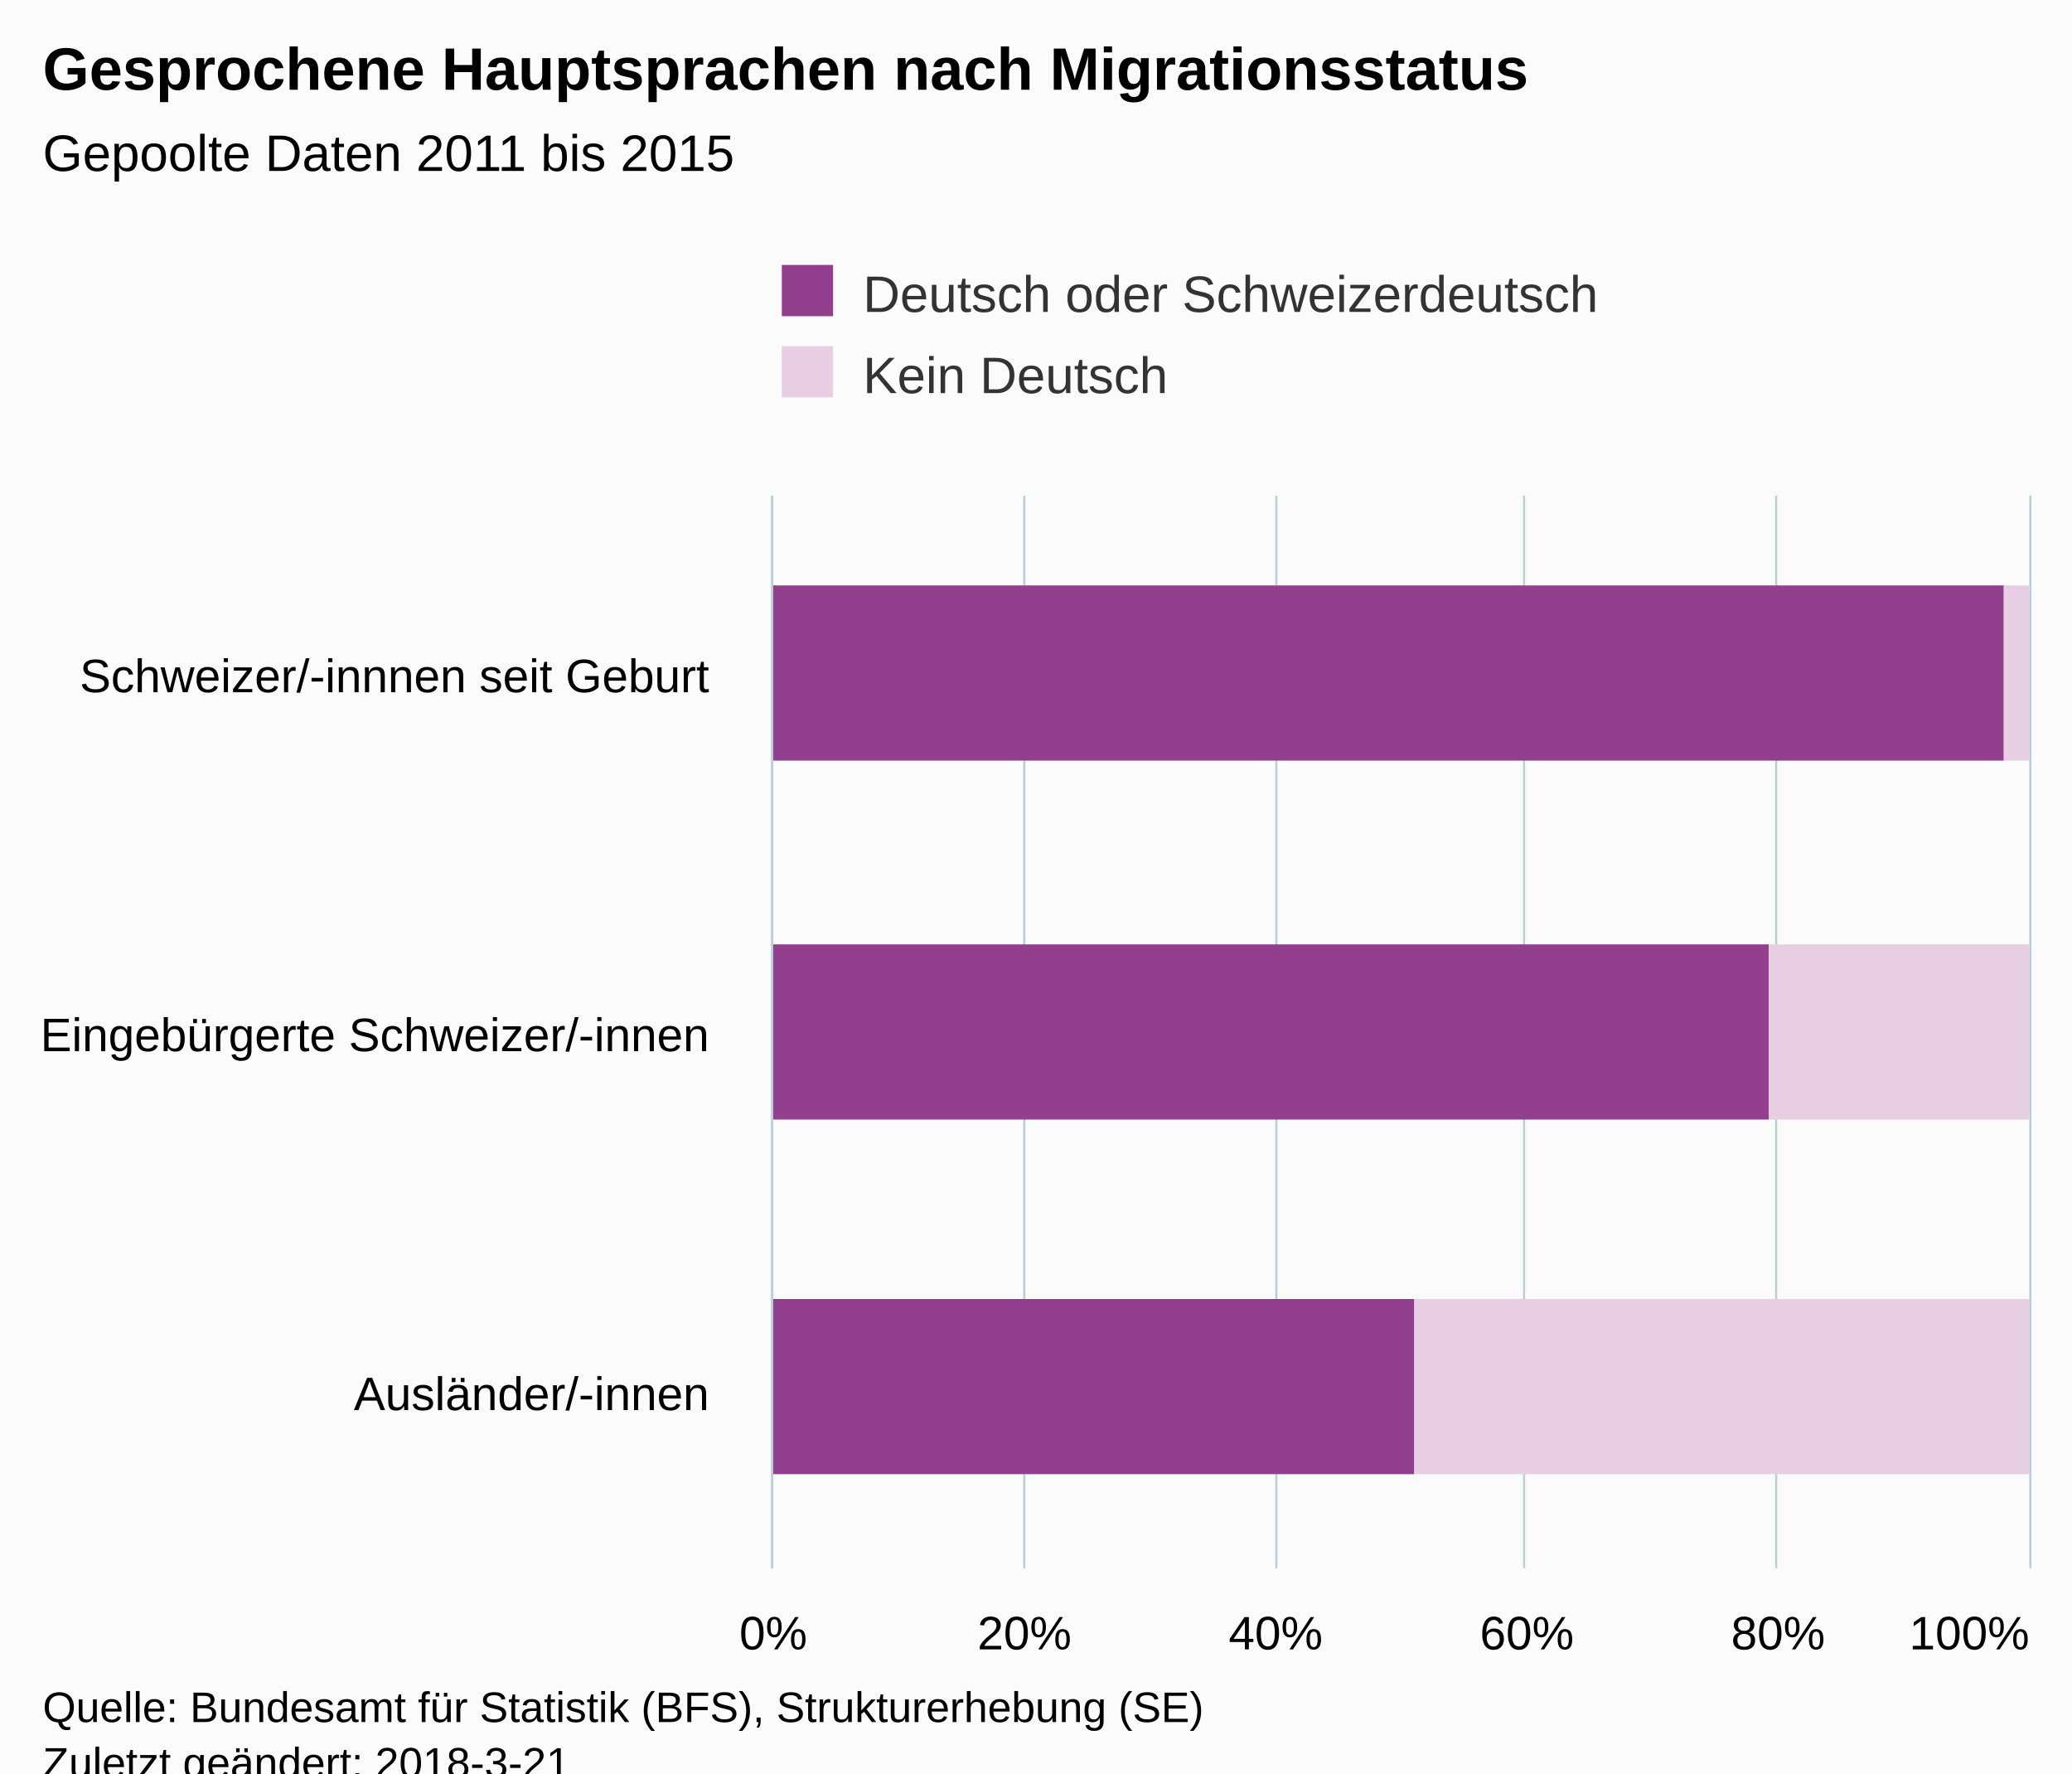
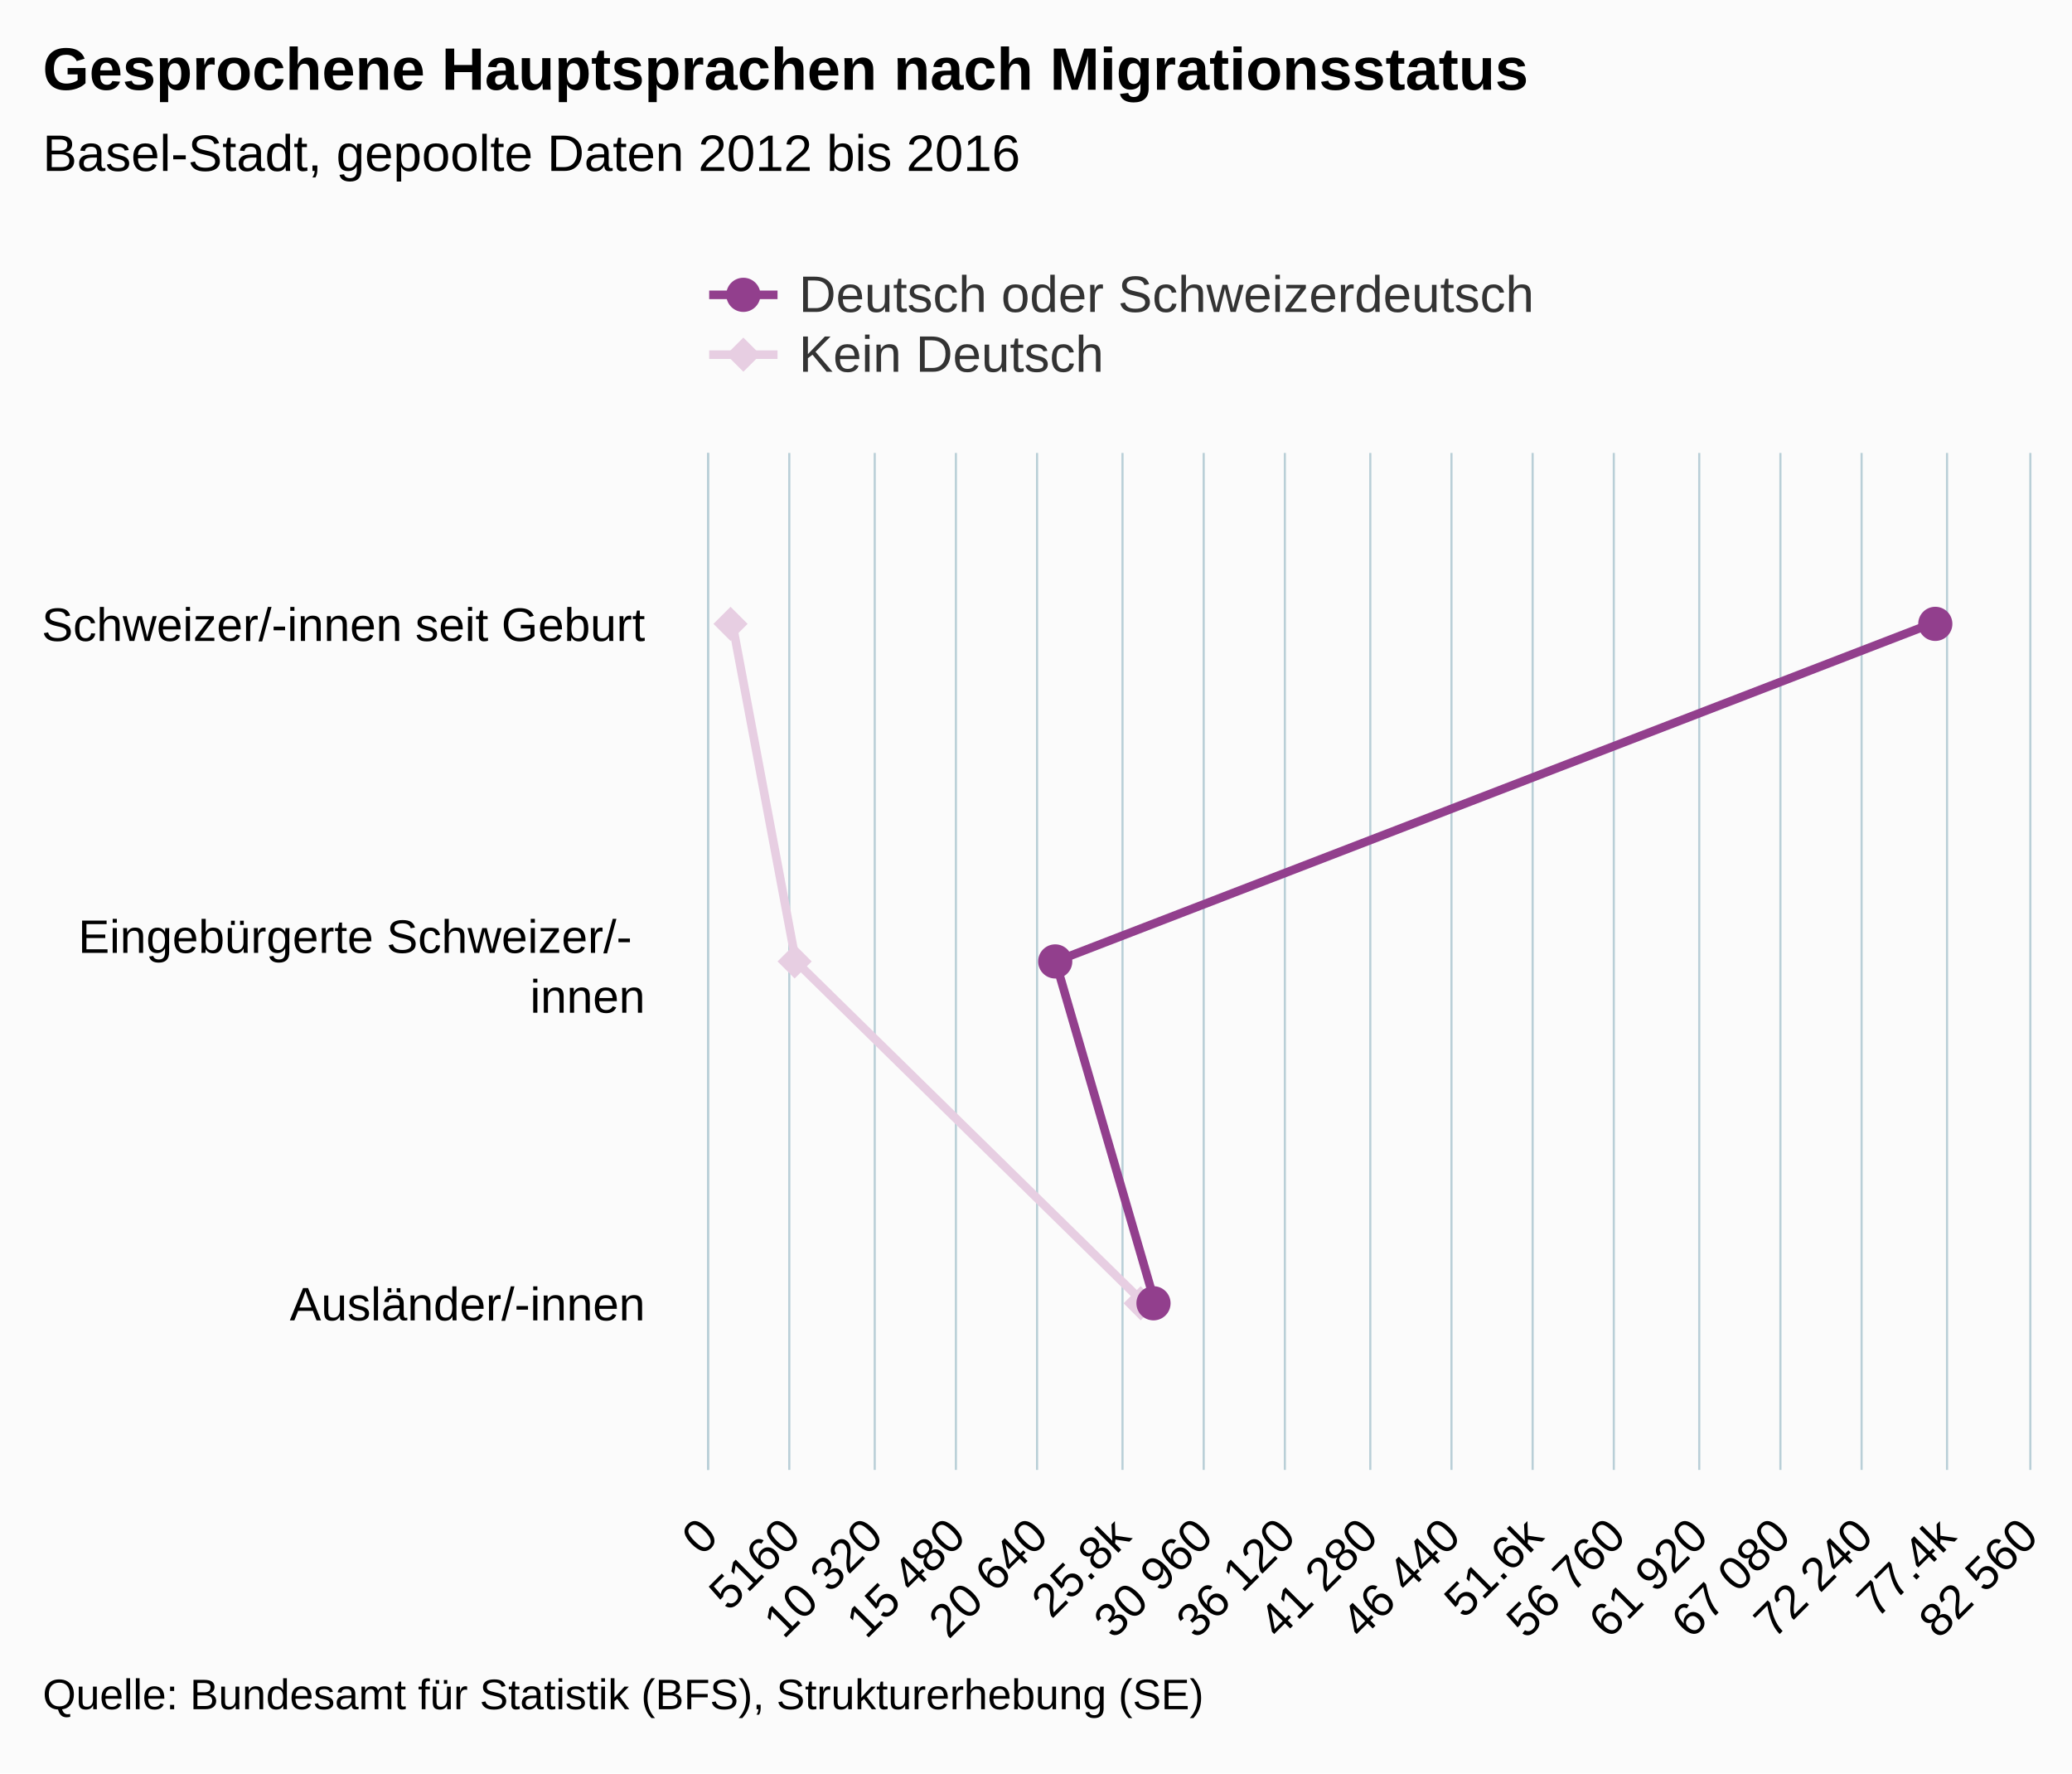
<svg xmlns="http://www.w3.org/2000/svg" version="1.1" class="highcharts-root" style="font-family:Arial;font-size:12px;" viewBox="0 0 485 415">
  <defs>
-     <clipPath id="highcharts-qyok6lw-6">
-       <rect x="0" y="0" width="251" height="294" fill="none" />
+     <clipPath id="highcharts-agj5rf4-6">
+       <rect x="0" y="0" width="238" height="309" fill="none" />
    </clipPath>
-     <clipPath id="highcharts-qyok6lw-7">
-       <rect x="0" y="0" width="251" height="294" fill="none" />
+     <clipPath id="highcharts-agj5rf4-7">
+       <rect x="0" y="0" width="238" height="309" fill="none" />
    </clipPath>
  </defs>
-   <rect fill="#fbfbfb" class="highcharts-background" x="0" y="0" width="485" height="428" rx="0" ry="0" />
-   <rect fill="none" class="highcharts-plot-background" x="181" y="116" width="294" height="251" />
-   <g class="highcharts-pane-group" data-z-index="0" />
-   <g class="highcharts-grid highcharts-xaxis-grid " data-z-index="1">
-     <path fill="none" data-z-index="1" class="highcharts-grid-line" d="M 181 200.5 L 475 200.5" opacity="1" />
-     <path fill="none" data-z-index="1" class="highcharts-grid-line" d="M 181 283.5 L 475 283.5" opacity="1" />
-     <path fill="none" data-z-index="1" class="highcharts-grid-line" d="M 181 367.5 L 475 367.5" opacity="1" />
-     <path fill="none" data-z-index="1" class="highcharts-grid-line" d="M 181 116.5 L 475 116.5" opacity="1" />
+   <rect fill="#fbfbfb" class="highcharts-background" x="0" y="0" width="485" height="415" rx="0" ry="0" />
+   <rect fill="none" class="highcharts-plot-background" x="166" y="106" width="309" height="238" />
+   <g class="highcharts-pane-group" />
+   <g class="highcharts-grid highcharts-xaxis-grid ">
+     <path fill="none" class="highcharts-grid-line" d="M 166 185.5 L 475 185.5" opacity="1" />
+     <path fill="none" class="highcharts-grid-line" d="M 166 265.5 L 475 265.5" opacity="1" />
+     <path fill="none" class="highcharts-grid-line" d="M 166 344.5 L 475 344.5" opacity="1" />
+     <path fill="none" class="highcharts-grid-line" d="M 166 106.5 L 475 106.5" opacity="1" />
  </g>
-   <g class="highcharts-grid highcharts-yaxis-grid " data-z-index="1">
-     <path fill="none" stroke="#B9CFD7" stroke-width="0.5" data-z-index="1" class="highcharts-grid-line" d="M 180.75 116 L 180.75 367" opacity="1" />
-     <path fill="none" stroke="#B9CFD7" stroke-width="0.5" data-z-index="1" class="highcharts-grid-line" d="M 239.75 116 L 239.75 367" opacity="1" />
-     <path fill="none" stroke="#B9CFD7" stroke-width="0.5" data-z-index="1" class="highcharts-grid-line" d="M 298.75 116 L 298.75 367" opacity="1" />
-     <path fill="none" stroke="#B9CFD7" stroke-width="0.5" data-z-index="1" class="highcharts-grid-line" d="M 356.75 116 L 356.75 367" opacity="1" />
-     <path fill="none" stroke="#B9CFD7" stroke-width="0.5" data-z-index="1" class="highcharts-grid-line" d="M 415.75 116 L 415.75 367" opacity="1" />
-     <path fill="none" stroke="#B9CFD7" stroke-width="0.5" data-z-index="1" class="highcharts-grid-line" d="M 475.25 116 L 475.25 367" opacity="1" />
+   <g class="highcharts-grid highcharts-yaxis-grid ">
+     <path fill="none" stroke="#B9CFD7" stroke-width="0.5" class="highcharts-grid-line" d="M 165.75 106 L 165.75 344" opacity="1" />
+     <path fill="none" stroke="#B9CFD7" stroke-width="0.5" class="highcharts-grid-line" d="M 184.75 106 L 184.75 344" opacity="1" />
+     <path fill="none" stroke="#B9CFD7" stroke-width="0.5" class="highcharts-grid-line" d="M 204.75 106 L 204.75 344" opacity="1" />
+     <path fill="none" stroke="#B9CFD7" stroke-width="0.5" class="highcharts-grid-line" d="M 223.75 106 L 223.75 344" opacity="1" />
+     <path fill="none" stroke="#B9CFD7" stroke-width="0.5" class="highcharts-grid-line" d="M 242.75 106 L 242.75 344" opacity="1" />
+     <path fill="none" stroke="#B9CFD7" stroke-width="0.5" class="highcharts-grid-line" d="M 262.75 106 L 262.75 344" opacity="1" />
+     <path fill="none" stroke="#B9CFD7" stroke-width="0.5" class="highcharts-grid-line" d="M 281.75 106 L 281.75 344" opacity="1" />
+     <path fill="none" stroke="#B9CFD7" stroke-width="0.5" class="highcharts-grid-line" d="M 300.75 106 L 300.75 344" opacity="1" />
+     <path fill="none" stroke="#B9CFD7" stroke-width="0.5" class="highcharts-grid-line" d="M 320.75 106 L 320.75 344" opacity="1" />
+     <path fill="none" stroke="#B9CFD7" stroke-width="0.5" class="highcharts-grid-line" d="M 339.75 106 L 339.75 344" opacity="1" />
+     <path fill="none" stroke="#B9CFD7" stroke-width="0.5" class="highcharts-grid-line" d="M 358.75 106 L 358.75 344" opacity="1" />
+     <path fill="none" stroke="#B9CFD7" stroke-width="0.5" class="highcharts-grid-line" d="M 377.75 106 L 377.75 344" opacity="1" />
+     <path fill="none" stroke="#B9CFD7" stroke-width="0.5" class="highcharts-grid-line" d="M 397.75 106 L 397.75 344" opacity="1" />
+     <path fill="none" stroke="#B9CFD7" stroke-width="0.5" class="highcharts-grid-line" d="M 416.75 106 L 416.75 344" opacity="1" />
+     <path fill="none" stroke="#B9CFD7" stroke-width="0.5" class="highcharts-grid-line" d="M 435.75 106 L 435.75 344" opacity="1" />
+     <path fill="none" stroke="#B9CFD7" stroke-width="0.5" class="highcharts-grid-line" d="M 455.75 106 L 455.75 344" opacity="1" />
+     <path fill="none" stroke="#B9CFD7" stroke-width="0.5" class="highcharts-grid-line" d="M 475.25 106 L 475.25 344" opacity="1" />
  </g>
-   <rect fill="none" class="highcharts-plot-border" data-z-index="1" x="181" y="116" width="294" height="251" />
-   <g class="highcharts-axis highcharts-xaxis " data-z-index="2">
-     <path fill="none" class="highcharts-axis-line" stroke="#B9CFD7" stroke-width="0.5" data-z-index="7" d="M 180.75 116 L 180.75 367" />
+   <rect fill="none" class="highcharts-plot-border" x="166" y="106" width="309" height="238" />
+   <g class="highcharts-axis highcharts-xaxis ">
+     <path fill="none" class="highcharts-axis-line" stroke="#B9CFD7" stroke-width="0.5" d="M 165.75 106 L 165.75 344" />
  </g>
-   <g class="highcharts-axis highcharts-yaxis " data-z-index="2">
-     <path fill="none" class="highcharts-axis-line" data-z-index="7" d="M 181 367 L 475 367" />
+   <g class="highcharts-axis highcharts-yaxis ">
+     <path fill="none" class="highcharts-axis-line" d="M 166 344 L 475 344" />
  </g>
-   <g class="highcharts-series-group" data-z-index="3">
-     <g data-z-index="0.1" class="highcharts-series highcharts-series-0 highcharts-column-series " transform="translate(475,367) rotate(90) scale(-1,1) scale(1 1)" clip-path="url(#highcharts-qyok6lw-7)">
-       <rect x="189" y="0" width="41" height="6" fill="#E7CEE2" class="highcharts-point" />
-       <rect x="105" y="0" width="41" height="61" fill="#E7CEE2" class="highcharts-point" />
-       <rect x="22" y="0" width="41" height="144" fill="#E7CEE2" class="highcharts-point" />
+   <g class="highcharts-series-group">
+     <g class="highcharts-series highcharts-series-0 highcharts-line-series " transform="translate(475,344) rotate(90) scale(-1,1) scale(1 1)" clip-path="url(#highcharts-agj5rf4-7)">
+       <path fill="none" d="M 198.333 303.615 L 119 288.719 L 39.667 207.847" class="highcharts-graph" stroke="#E7CEE2" stroke-width="2" stroke-linejoin="round" stroke-linecap="round" />
    </g>
-     <g data-z-index="0.1" class="highcharts-markers highcharts-series-0 highcharts-column-series " transform="translate(475,367) rotate(90) scale(-1,1) scale(1 1)" clip-path="none" />
-     <g data-z-index="0.1" class="highcharts-series highcharts-series-1 highcharts-column-series " transform="translate(475,367) rotate(90) scale(-1,1) scale(1 1)" clip-path="url(#highcharts-qyok6lw-7)">
-       <rect x="189" y="6" width="41" height="289" fill="#923F8D" class="highcharts-point" />
-       <rect x="105" y="61" width="41" height="234" fill="#923F8D" class="highcharts-point" />
-       <rect x="22" y="144" width="41" height="151" fill="#923F8D" class="highcharts-point" />
+     <g class="highcharts-markers highcharts-series-0 highcharts-line-series " transform="translate(475,344) rotate(90) scale(-1,1) scale(1 1)" clip-path="none">
+       <path fill="#E7CEE2" d="M 198 300 L 202 304 198 308 194 304 Z" class="highcharts-point" />
+       <path fill="#E7CEE2" d="M 119 285 L 123 289 119 293 115 289 Z" class="highcharts-point" />
+       <path fill="#E7CEE2" d="M 39 204 L 43 208 39 212 35 208 Z" class="highcharts-point" />
    </g>
-     <g data-z-index="0.1" class="highcharts-markers highcharts-series-1 highcharts-column-series " transform="translate(475,367) rotate(90) scale(-1,1) scale(1 1)" clip-path="none" />
+     <g class="highcharts-series highcharts-series-1 highcharts-line-series " transform="translate(475,344) rotate(90) scale(-1,1) scale(1 1)" clip-path="url(#highcharts-agj5rf4-7)">
+       <path fill="none" d="M 198.333 22.139 L 119 227.913 L 39.667 204.815" class="highcharts-graph" stroke="#923F8D" stroke-width="2" stroke-linejoin="round" stroke-linecap="round" />
+     </g>
+     <g class="highcharts-markers highcharts-series-1 highcharts-line-series " transform="translate(475,344) rotate(90) scale(-1,1) scale(1 1)" clip-path="none">
+       <path fill="#923F8D" d="M 202 22 A 4 4 0 1 1 202 21.996 Z" class="highcharts-point" />
+       <path fill="#923F8D" d="M 123 228 A 4 4 0 1 1 123 227.996 Z" class="highcharts-point" />
+       <path fill="#923F8D" d="M 43 205 A 4 4 0 1 1 43 204.996 Z" class="highcharts-point" />
+     </g>
  </g>
-   <text x="10" text-anchor="start" class="highcharts-title" data-z-index="4" style="color:#000000;font-size:14px;font-weight:bold;fill:#000000;" y="21">
+   <text x="10" text-anchor="start" class="highcharts-title" style="color:#000000;font-size:14px;font-weight:bold;fill:#000000;" y="21">
    <tspan>Gesprochene Hauptsprachen nach Migrationsstatus</tspan>
  </text>
-   <text x="10" text-anchor="start" class="highcharts-subtitle" data-z-index="4" style="color:#000000;font-size:12px;fill:#000000;" y="40">
-     <tspan>Gepoolte Daten 2011 bis 2015</tspan>
+   <text x="10" text-anchor="start" class="highcharts-subtitle" style="color:#000000;font-size:12px;font-weight:normal;font-family:Arial;fill:#000000;" y="40">
+     <tspan>Basel-Stadt, gepoolte Daten 2012 bis 2016</tspan>
  </text>
-   <g class="highcharts-legend" data-z-index="7" transform="translate(173,55)">
-     <rect fill="none" class="highcharts-legend-box" rx="0" ry="0" x="0" y="0" width="208" height="49" visibility="visible" />
-     <g data-z-index="1">
+   <g class="highcharts-legend" transform="translate(158,55)">
+     <rect fill="none" class="highcharts-legend-box" rx="0" ry="0" x="0" y="0" width="208" height="39" visibility="visible" />
+     <g>
      <g>
-         <g class="highcharts-legend-item highcharts-column-series highcharts-color-undefined highcharts-series-1" data-z-index="1" transform="translate(8,3)">
-           <text x="21" style="color:#333333;font-size:12px;font-weight:normal;cursor:pointer;fill:#333333;" text-anchor="start" data-z-index="2" y="15">
+         <g class="highcharts-legend-item highcharts-line-series highcharts-color-undefined highcharts-series-1" transform="translate(8,3)">
+           <path fill="none" d="M 0 11 L 16 11" class="highcharts-graph" stroke="#923F8D" stroke-width="2" />
+           <path fill="#923F8D" d="M 12 11 A 4 4 0 1 1 12 10.996 Z" class="highcharts-point" />
+           <text x="21" style="color:#333333;font-size:12px;font-weight:normal;cursor:pointer;fill:#333333;" text-anchor="start" y="15">
            <tspan>Deutsch oder Schweizerdeutsch</tspan>
          </text>
-           <rect x="2" y="4" width="12" height="12" fill="#923F8D" class="highcharts-point" data-z-index="3" />
        </g>
-         <g class="highcharts-legend-item highcharts-column-series highcharts-color-undefined highcharts-series-0" data-z-index="1" transform="translate(8,22)">
-           <text x="21" y="15" style="color:#333333;font-size:12px;font-weight:normal;cursor:pointer;fill:#333333;" text-anchor="start" data-z-index="2">
+         <g class="highcharts-legend-item highcharts-line-series highcharts-color-undefined highcharts-series-0" transform="translate(8,17)">
+           <path fill="none" d="M 0 11 L 16 11" class="highcharts-graph" stroke="#E7CEE2" stroke-width="2" />
+           <path fill="#E7CEE2" d="M 8 7 L 12 11 8 15 4 11 Z" class="highcharts-point" />
+           <text x="21" y="15" style="color:#333333;font-size:12px;font-weight:normal;cursor:pointer;fill:#333333;" text-anchor="start">
            <tspan>Kein Deutsch</tspan>
          </text>
-           <rect x="2" y="4" width="12" height="12" fill="#E7CEE2" class="highcharts-point" data-z-index="3" />
        </g>
      </g>
    </g>
  </g>
-   <g class="highcharts-axis-labels highcharts-xaxis-labels " data-z-index="7">
-     <text x="166" style="color:#000000;cursor:default;font-size:11px;white-space:nowrap;fill:#000000;" text-anchor="end" transform="translate(0,0)" y="162" opacity="1">
-       <tspan>Schweizer/-innnen seit Geburt</tspan>
+   <g class="highcharts-axis-labels highcharts-xaxis-labels ">
+     <text x="151" style="color:#000000;cursor:default;font-size:11px;fill:#000000;" text-anchor="end" transform="translate(0,0)" y="150" opacity="1">
+       <tspan>Schweizer/-innen seit Geburt</tspan>
    </text>
-     <text x="166" style="color:#000000;cursor:default;font-size:11px;white-space:nowrap;fill:#000000;" text-anchor="end" transform="translate(0,0)" y="246" opacity="1">
-       <tspan>Eingebürgerte Schweizer/-innen</tspan>
+     <text x="151" style="color:#000000;cursor:default;font-size:11px;fill:#000000;" text-anchor="end" transform="translate(0,0)" y="223" opacity="1">
+       <tspan>Eingebürgerte Schweizer/-</tspan>
+       <tspan dy="14" x="151">innen</tspan>
    </text>
-     <text x="166" style="color:#000000;cursor:default;font-size:11px;white-space:nowrap;fill:#000000;" text-anchor="end" transform="translate(0,0)" y="330" opacity="1">
-       <tspan>Ausländer/-innen</tspan>
+     <text x="151" style="color:#000000;cursor:default;font-size:11px;fill:#000000;" text-anchor="end" transform="translate(0,0)" y="309" opacity="1">Ausländer/-innen</text>
+   </g>
+   <g class="highcharts-axis-labels highcharts-yaxis-labels ">
+     <text x="168.593" style="color:#000000;cursor:default;font-size:11px;fill:#000000;" text-anchor="end" transform="translate(0,0) rotate(-45 168.5927 360)" y="360" opacity="1">0</text>
+     <text x="207.218" style="color:#000000;cursor:default;font-size:11px;fill:#000000;" text-anchor="end" transform="translate(0,0) rotate(-45 207.2177 360)" y="360" opacity="1">
+       <tspan>10 320</tspan>
    </text>
+     <text x="245.843" style="color:#000000;cursor:default;font-size:11px;fill:#000000;" text-anchor="end" transform="translate(0,0) rotate(-45 245.8427 360)" y="360" opacity="1">
+       <tspan>20 640</tspan>
+     </text>
+     <text x="284.468" style="color:#000000;cursor:default;font-size:11px;fill:#000000;" text-anchor="end" transform="translate(0,0) rotate(-45 284.4677 360)" y="360" opacity="1">
+       <tspan>30 960</tspan>
+     </text>
+     <text x="323.093" style="color:#000000;cursor:default;font-size:11px;fill:#000000;" text-anchor="end" transform="translate(0,0) rotate(-45 323.0927 360)" y="360" opacity="1">
+       <tspan>41 280</tspan>
+     </text>
+     <text x="361.718" style="color:#000000;cursor:default;font-size:11px;fill:#000000;" text-anchor="end" transform="translate(0,0) rotate(-45 361.7177 360)" y="360" opacity="1">51.6k</text>
+     <text x="400.343" style="color:#000000;cursor:default;font-size:11px;fill:#000000;" text-anchor="end" transform="translate(0,0) rotate(-45 400.3427 360)" y="360" opacity="1">
+       <tspan>61 920</tspan>
+     </text>
+     <text x="438.968" style="color:#000000;cursor:default;font-size:11px;fill:#000000;" text-anchor="end" transform="translate(0,0) rotate(-45 438.9677 360)" y="360" opacity="1">
+       <tspan>72 240</tspan>
+     </text>
+     <text x="477.593" style="color:#000000;cursor:default;font-size:11px;fill:#000000;" text-anchor="end" transform="translate(0,0) rotate(-45 477.5927 360)" y="360" opacity="1">
+       <tspan>82 560</tspan>
+     </text>
+     <text x="187.905" style="color:#000000;cursor:default;font-size:11px;fill:#000000;" text-anchor="end" transform="translate(0,0) rotate(-45 187.9052 360)" y="360" opacity="1">5160</text>
+     <text x="226.53" style="color:#000000;cursor:default;font-size:11px;fill:#000000;" text-anchor="end" transform="translate(0,0) rotate(-45 226.5302 360)" y="360" opacity="1">
+       <tspan>15 480</tspan>
+     </text>
+     <text x="265.155" style="color:#000000;cursor:default;font-size:11px;fill:#000000;" text-anchor="end" transform="translate(0,0) rotate(-45 265.1552 360)" y="360" opacity="1">25.8k</text>
+     <text x="303.78" style="color:#000000;cursor:default;font-size:11px;fill:#000000;" text-anchor="end" transform="translate(0,0) rotate(-45 303.7802 360)" y="360" opacity="1">
+       <tspan>36 120</tspan>
+     </text>
+     <text x="342.405" style="color:#000000;cursor:default;font-size:11px;fill:#000000;" text-anchor="end" transform="translate(0,0) rotate(-45 342.4052 360)" y="360" opacity="1">
+       <tspan>46 440</tspan>
+     </text>
+     <text x="381.03" style="color:#000000;cursor:default;font-size:11px;fill:#000000;" text-anchor="end" transform="translate(0,0) rotate(-45 381.0302 360)" y="360" opacity="1">
+       <tspan>56 760</tspan>
+     </text>
+     <text x="419.655" style="color:#000000;cursor:default;font-size:11px;fill:#000000;" text-anchor="end" transform="translate(0,0) rotate(-45 419.6552 360)" y="360" opacity="1">
+       <tspan>67 080</tspan>
+     </text>
+     <text x="458.28" style="color:#000000;cursor:default;font-size:11px;fill:#000000;" text-anchor="end" transform="translate(0,0) rotate(-45 458.2802 360)" y="360" opacity="1">77.4k</text>
  </g>
-   <g class="highcharts-axis-labels highcharts-yaxis-labels " data-z-index="7">
-     <text x="181" style="color:#000000;cursor:default;font-size:11px;fill:#000000;" text-anchor="middle" transform="translate(0,0)" y="386" opacity="1">0%</text>
-     <text x="239.8" style="color:#000000;cursor:default;font-size:11px;fill:#000000;" text-anchor="middle" transform="translate(0,0)" y="386" opacity="1">20%</text>
-     <text x="298.6" style="color:#000000;cursor:default;font-size:11px;fill:#000000;" text-anchor="middle" transform="translate(0,0)" y="386" opacity="1">40%</text>
-     <text x="357.4" style="color:#000000;cursor:default;font-size:11px;fill:#000000;" text-anchor="middle" transform="translate(0,0)" y="386" opacity="1">60%</text>
-     <text x="416.2" style="color:#000000;cursor:default;font-size:11px;fill:#000000;" text-anchor="middle" transform="translate(0,0)" y="386" opacity="1">80%</text>
-     <text x="460.953" style="color:#000000;cursor:default;font-size:11px;fill:#000000;" text-anchor="middle" transform="translate(0,0)" y="386" opacity="1">100%</text>
-   </g>
-   <text x="10" class="highcharts-credits" text-anchor="start" data-z-index="8" style="cursor:default;color:#000000;font-size:10px;fill:#000000;" y="403">
+   <text x="10" class="highcharts-credits" text-anchor="start" style="cursor:default;color:#000000;font-size:10px;fill:#000000;" y="400">
    <tspan>Quelle: Bundesamt für Statistik (BFS), Strukturerhebung (SE)</tspan>
-     <tspan x="10" dy="13">Zuletzt geändert: 2018-3-21</tspan>
  </text>
</svg>
